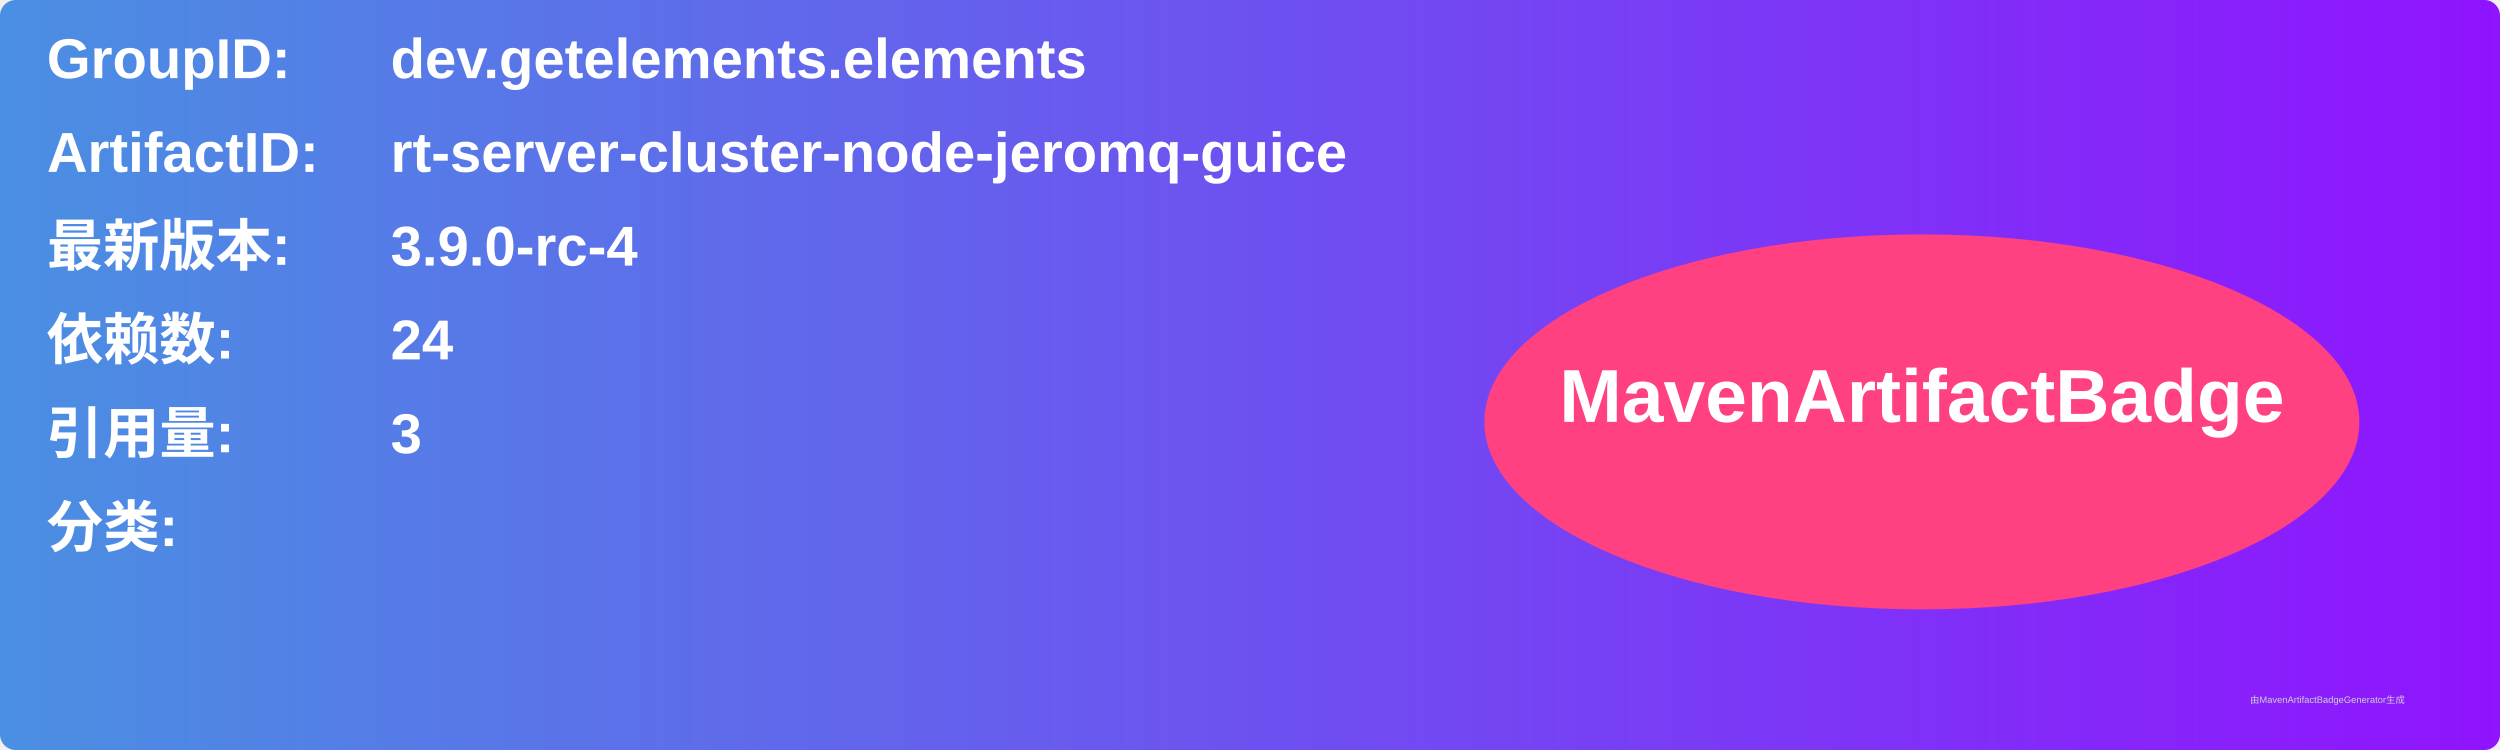
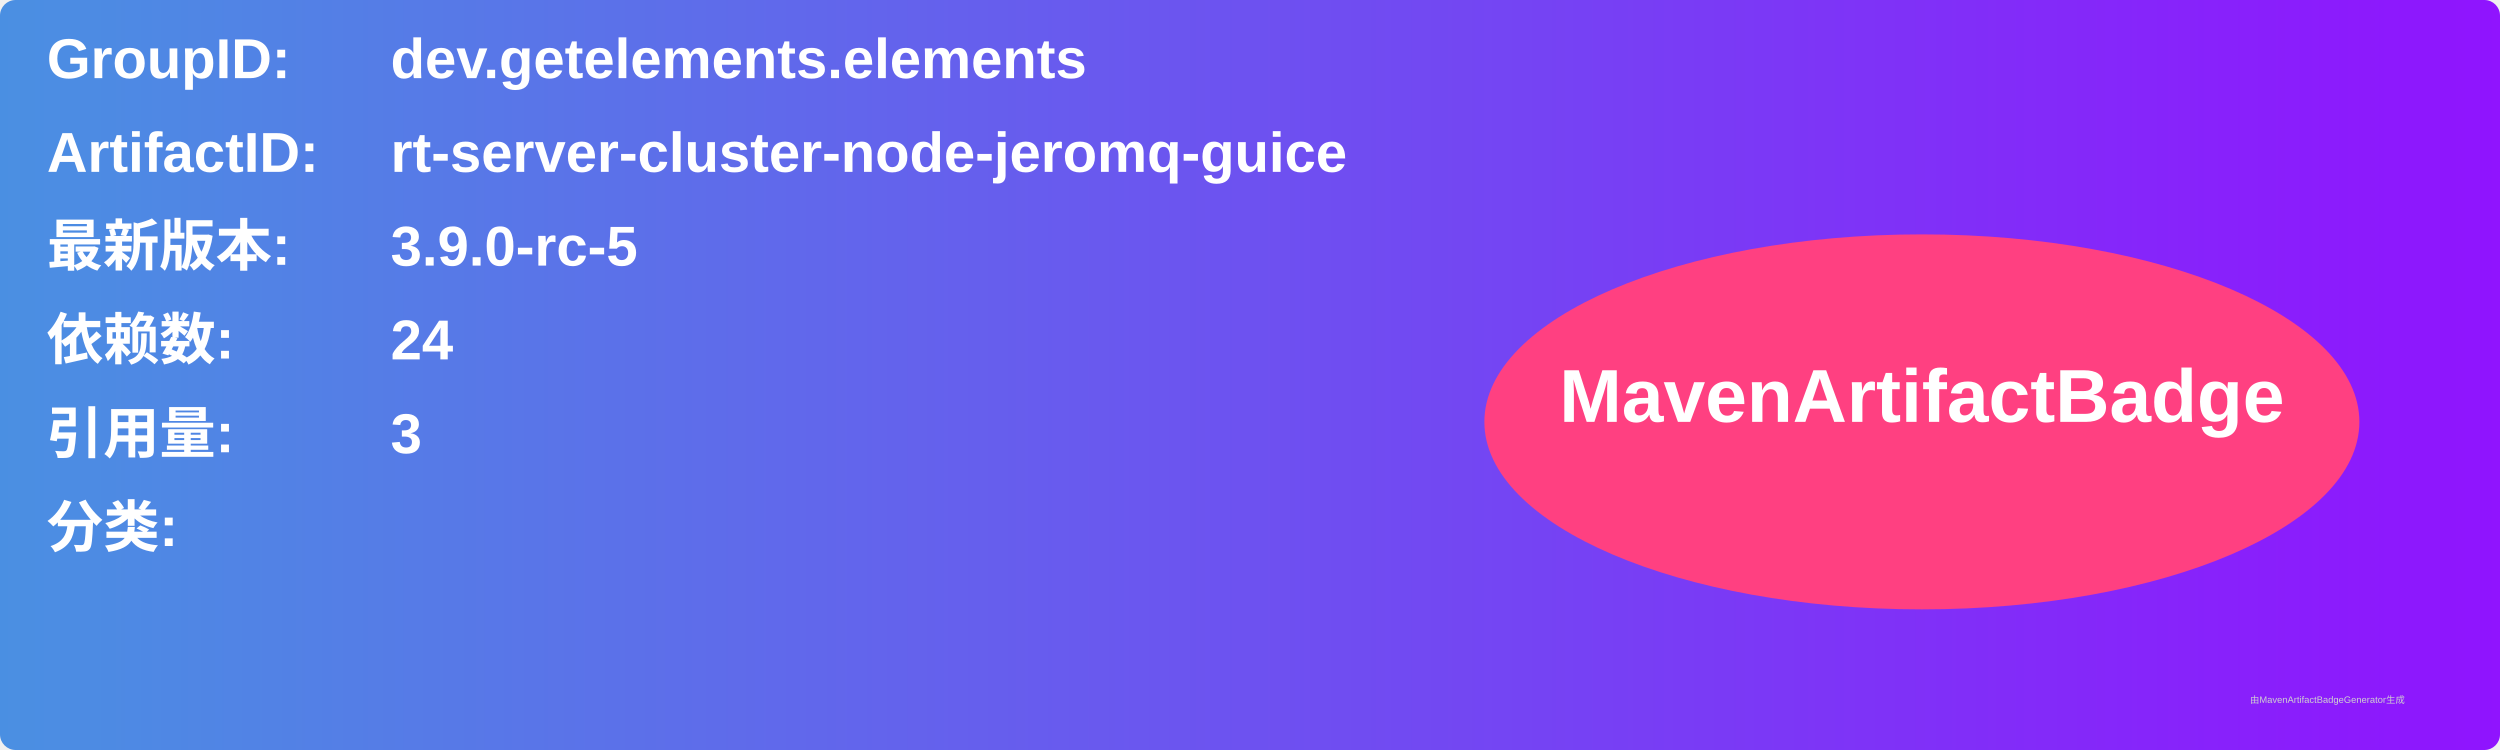
<svg xmlns="http://www.w3.org/2000/svg" width="800" height="240" viewBox="0 0 800 240">
  <linearGradient id="grad" x1="0%" y1="0%" x2="100%" y2="0%">
    <stop offset="0%" stop-color="#4a90e2" />
    <stop offset="100%" stop-color="#9013fe" />
  </linearGradient>
  <rect width="100%" height="100%" rx="5" ry="5" fill="url(#grad)" />
  <g transform="translate(15, 15)">
    <text x="0" y="10" font-family="Arial" font-size="18" fill="white" font-weight="bold" width="260">GroupID:</text>
    <text x="110" y="10" font-family="Arial" font-size="18" fill="white" font-weight="bold" width="460">dev.getelements.elements</text>
    <text x="0" y="40" font-family="Arial" font-size="18" fill="white" font-weight="bold" width="260">ArtifactID:</text>
    <text x="110" y="40" font-family="Arial" font-size="18" fill="white" font-weight="bold" width="460">rt-server-cluster-node-jeromq-guice</text>
    <text x="0" y="70" font-family="Arial" font-size="18" fill="white" font-weight="bold">最新版本:</text>
    <text x="110" y="70" font-family="Arial" font-size="18" fill="white" font-weight="bold">
-       <tspan font-weight="bold">3.9.0-rc-4</tspan>
+       <tspan font-weight="bold">3.9.0-rc-5</tspan>
    </text>
    <text x="0" y="100" font-family="Arial" font-size="18" fill="white" font-weight="bold">依赖数: </text>
    <text x="110" y="100" font-family="Arial" font-size="18" fill="white">
      <tspan font-weight="bold">24</tspan>
    </text>
    <text x="0" y="130" font-family="Arial" font-size="18" fill="white" font-weight="bold">引用量: </text>
    <text x="110" y="130" font-family="Arial" font-size="18" fill="white">
      <tspan font-weight="bold">3</tspan>
    </text>
    <text x="0" y="160" font-family="Arial" font-size="18" fill="white" font-weight="bold">分类:</text>
    <text x="10" y="190" font-family="Arial" font-size="10" fill="white">
      <tspan font-weight="bold" />
    </text>
    <ellipse cx="600" cy="120" rx="140" ry="60" fill="#ff4081" />
    <text x="600" y="120" text-anchor="middle" font-family="Arial" font-size="24" fill="white" font-weight="bold">MavenArtifactBadge</text>
  </g>
  <text x="720" y="225" font-family="Arial" font-size="3" fill="#d0d0d0">由MavenArtifactBadgeGenerator生成</text>
</svg>
